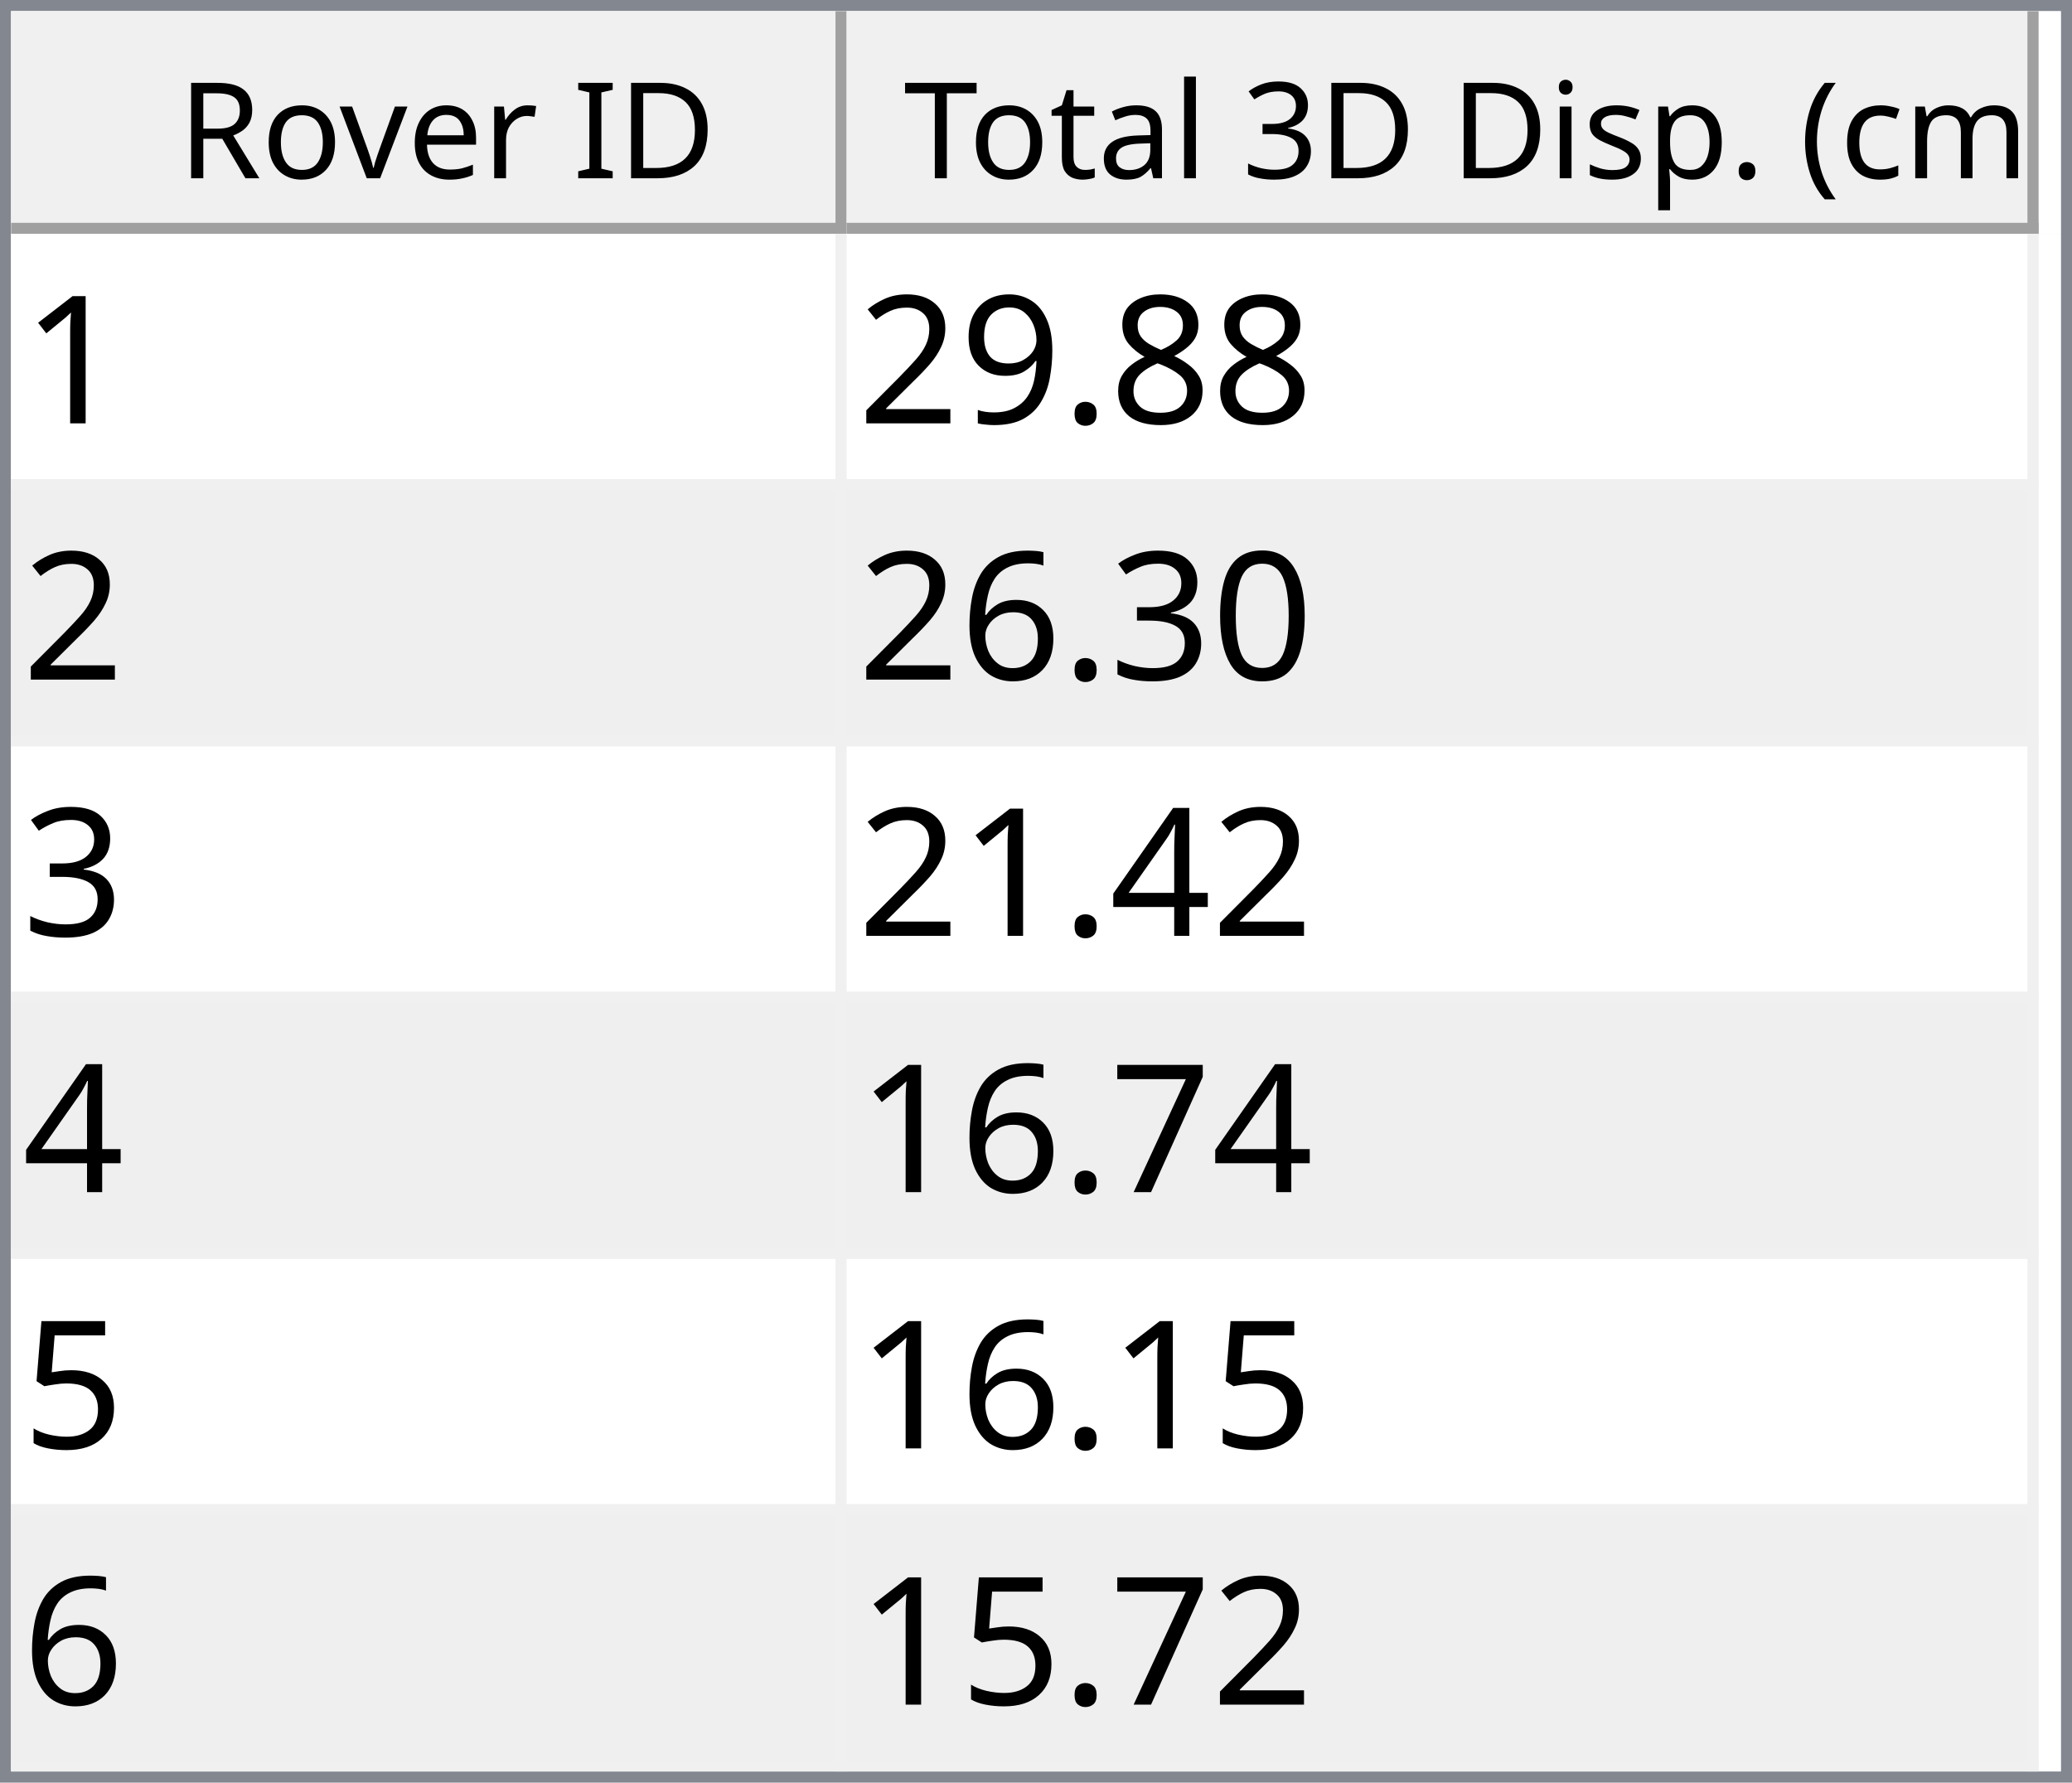
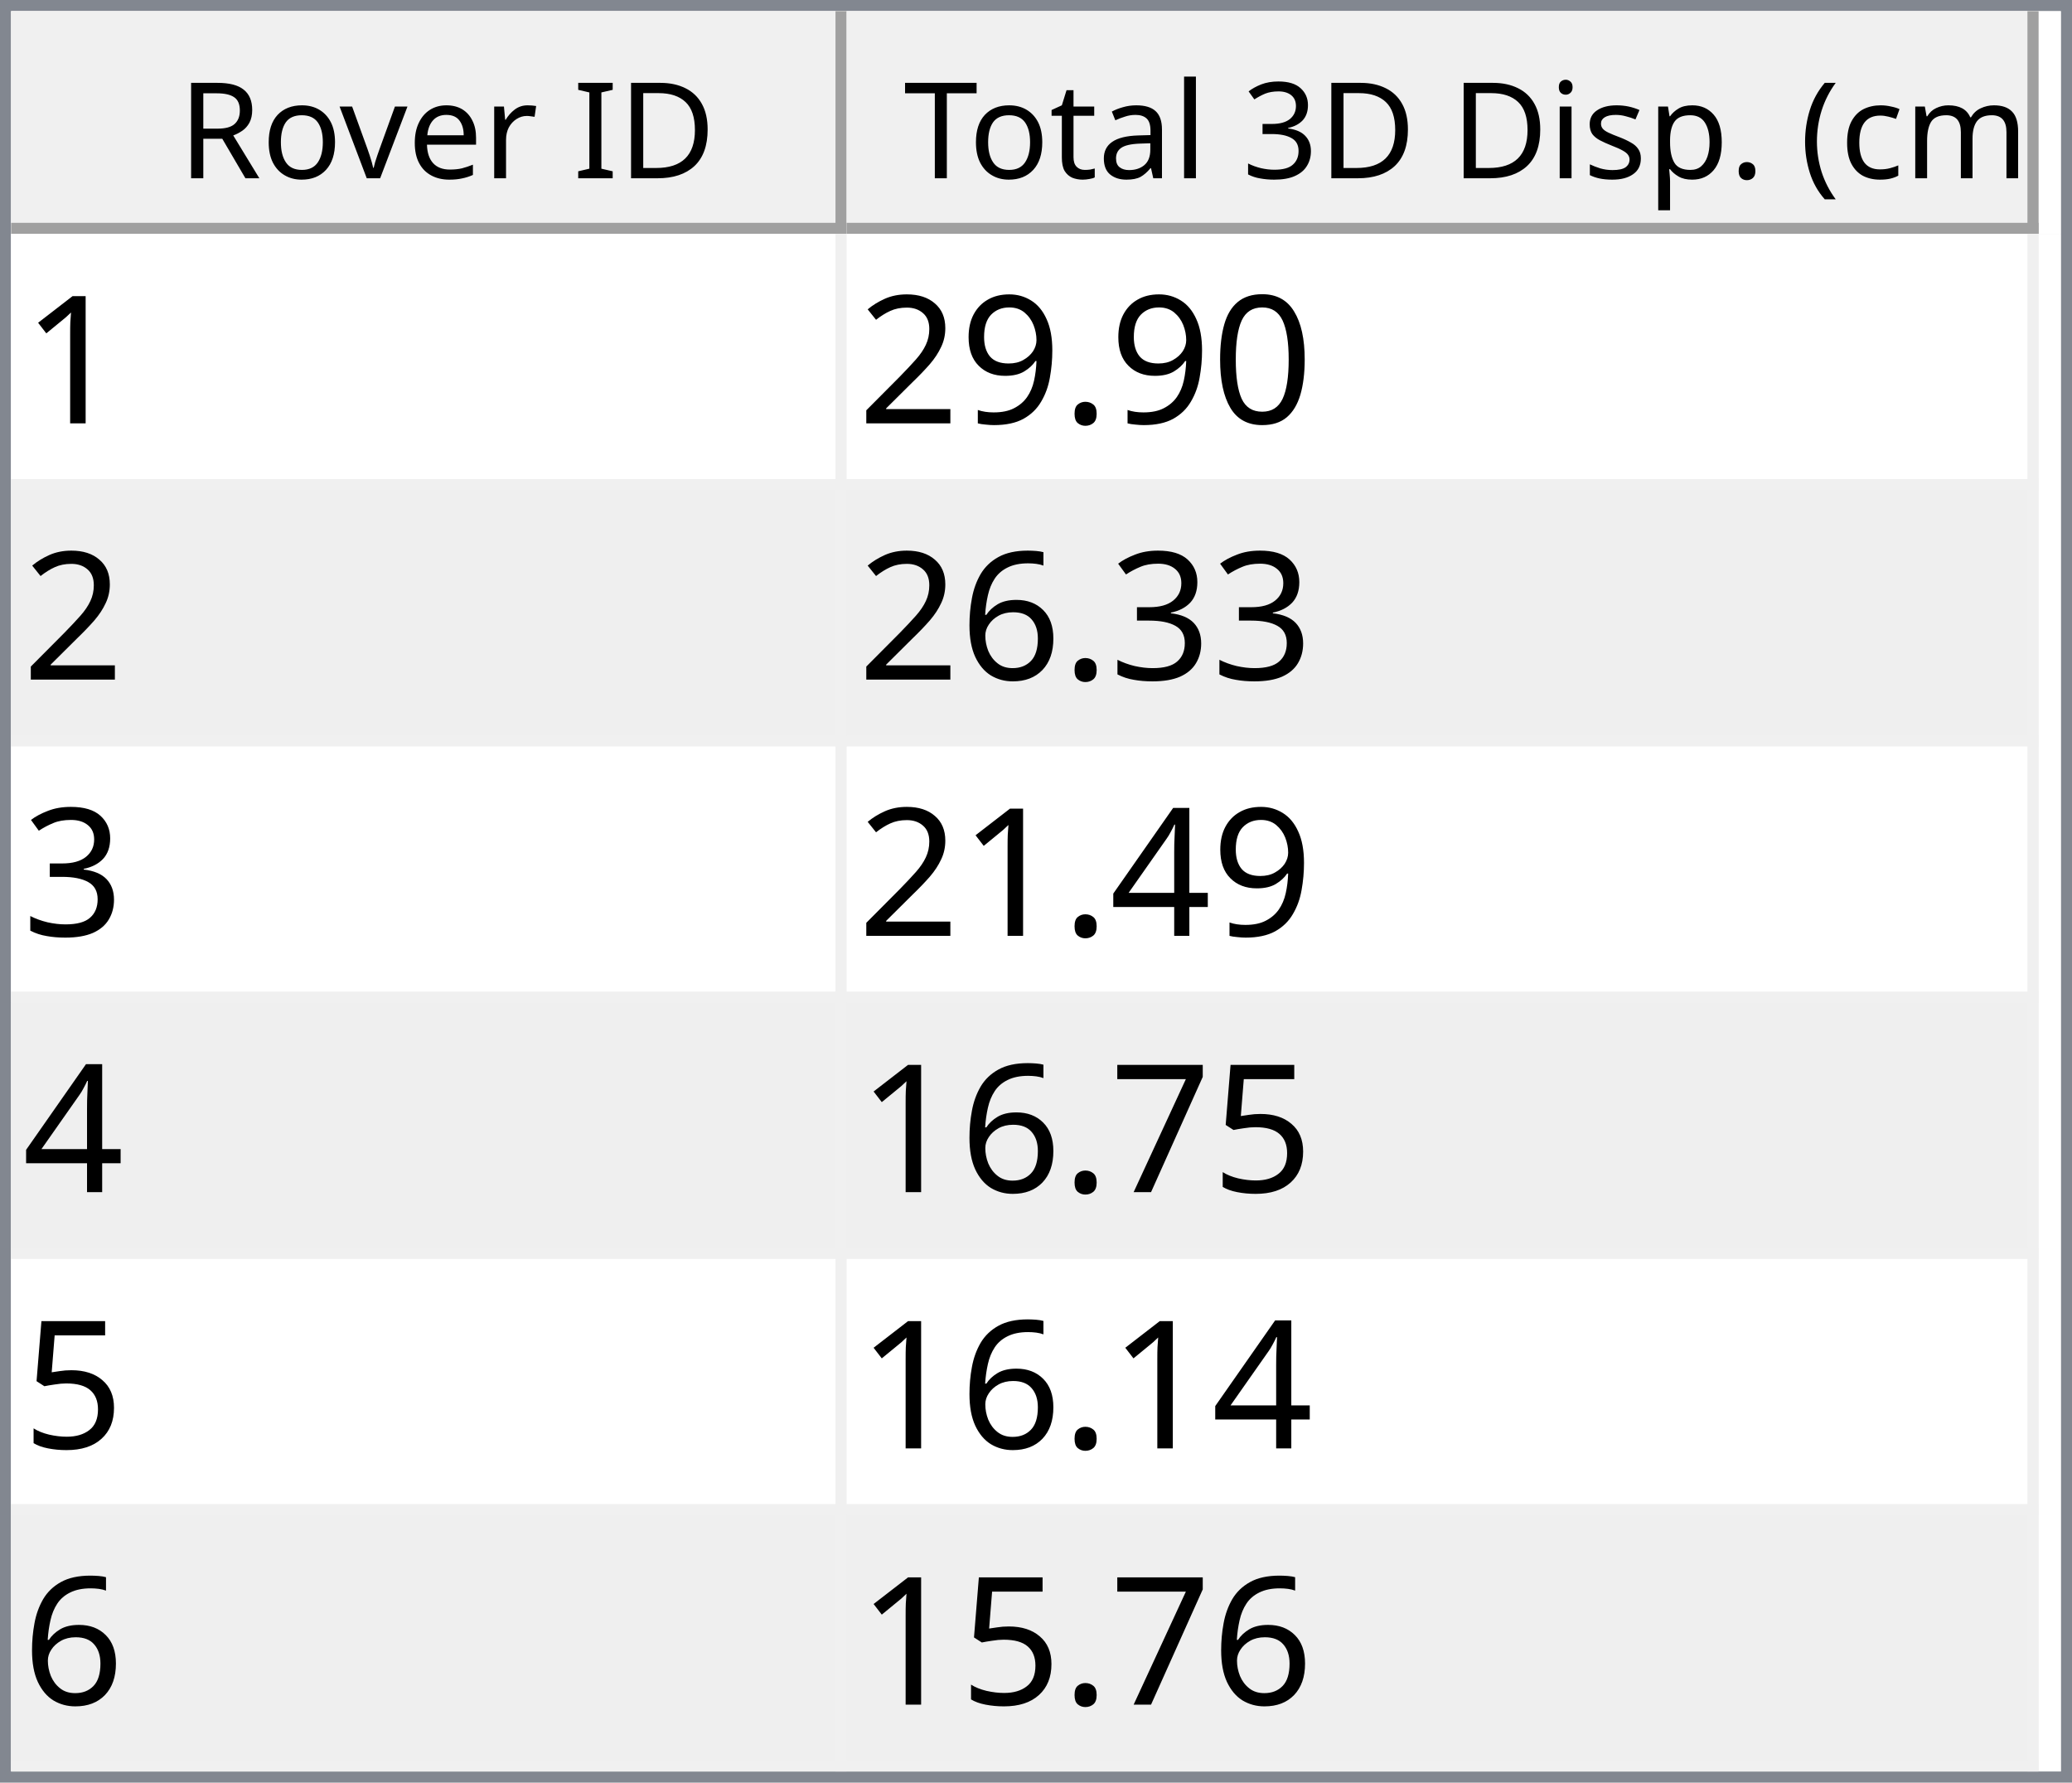
<svg xmlns="http://www.w3.org/2000/svg" style="fill-opacity:1; color-rendering:auto; color-interpolation:auto; text-rendering:auto; stroke:black; stroke-linecap:square; stroke-miterlimit:10; shape-rendering:auto; stroke-opacity:1; fill:black; stroke-dasharray:none; font-weight:normal; stroke-width:1; font-family:'Dialog'; font-style:normal; stroke-linejoin:miter; font-size:12px; stroke-dashoffset:0; image-rendering:auto;" width="186" height="160">
  <defs id="genericDefs" />
  <g>
    <defs id="defs1">
      <clipPath clipPathUnits="userSpaceOnUse" id="clipPath1">
        <path d="M0 0 L186 0 L186 160 L0 160 L0 0 Z" />
      </clipPath>
      <clipPath clipPathUnits="userSpaceOnUse" id="clipPath2">
        <path d="M0 0 L0 160 L186 160 L186 0 Z" />
      </clipPath>
      <clipPath clipPathUnits="userSpaceOnUse" id="clipPath3">
        <path d="M0 0 L0 20 L184 20 L184 0 Z" />
      </clipPath>
      <clipPath clipPathUnits="userSpaceOnUse" id="clipPath4">
        <path d="M0 0 L0 20 L75 20 L75 0 Z" />
      </clipPath>
      <clipPath clipPathUnits="userSpaceOnUse" id="clipPath5">
        <path d="M1 1 L1 19 L74 19 L74 1 Z" />
      </clipPath>
      <clipPath clipPathUnits="userSpaceOnUse" id="clipPath6">
        <path d="M0 0 L0 18 L73 18 L73 0 Z" />
      </clipPath>
      <clipPath clipPathUnits="userSpaceOnUse" id="clipPath7">
        <path d="M-0.5 -0.5 L-0.5 19.5 L74.5 19.5 L74.5 -0.5 Z" />
      </clipPath>
      <clipPath clipPathUnits="userSpaceOnUse" id="clipPath8">
        <path d="M0 0 L0 20 L107 20 L107 0 Z" />
      </clipPath>
      <clipPath clipPathUnits="userSpaceOnUse" id="clipPath9">
        <path d="M1 1 L1 19 L106 19 L106 1 Z" />
      </clipPath>
      <clipPath clipPathUnits="userSpaceOnUse" id="clipPath10">
        <path d="M0 0 L0 18 L105 18 L105 0 Z" />
      </clipPath>
      <clipPath clipPathUnits="userSpaceOnUse" id="clipPath11">
        <path d="M-0.5 -0.5 L-0.5 19.5 L106.5 19.5 L106.5 -0.5 Z" />
      </clipPath>
      <clipPath clipPathUnits="userSpaceOnUse" id="clipPath12">
        <path d="M0 0 L0 138 L184 138 L184 0 Z" />
      </clipPath>
      <clipPath clipPathUnits="userSpaceOnUse" id="clipPath13">
        <path d="M0 0 L0 138 L182 138 L182 0 Z" />
      </clipPath>
      <clipPath clipPathUnits="userSpaceOnUse" id="clipPath14">
        <path d="M-0.5 -0.5 L-0.5 137.5 L181.5 137.5 L181.5 -0.5 Z" />
      </clipPath>
      <clipPath clipPathUnits="userSpaceOnUse" id="clipPath15">
        <path d="M0 0 L0 22 L74 22 L74 0 Z" />
      </clipPath>
      <clipPath clipPathUnits="userSpaceOnUse" id="clipPath16">
        <path d="M0 0 L0 22 L106 22 L106 0 Z" />
      </clipPath>
      <font horiz-adv-x="64.551" id="font1">
        <font-face ascent="107.91" descent="25.098" units-per-em="100" style="font-style:normal; font-family:Segoe UI; font-weight:normal;" />
        <missing-glyph horiz-adv-x="64.551" d="M8.109 0 L8.109 68.266 L56.453 68.266 L56.453 0 L8.109 0 ZM15.328 7.234 L49.219 7.234 L49.219 61.031 L15.328 61.031 L15.328 7.234 Z" />
        <glyph unicode="D" horiz-adv-x="70.117" d="M9.188 0 L9.188 70.016 L28.516 70.016 Q65.531 70.016 65.531 35.891 Q65.531 19.672 55.25 9.836 Q44.969 0 27.734 0 L9.188 0 ZM17.391 62.594 L17.391 7.422 L27.828 7.422 Q41.609 7.422 49.273 14.797 Q56.938 22.172 56.938 35.688 Q56.938 62.594 28.328 62.594 L17.391 62.594 Z" />
        <glyph unicode="I" horiz-adv-x="26.611" d="M17.391 0 L9.188 0 L9.188 70.016 L17.391 70.016 L17.391 0 Z" />
        <glyph unicode=" " horiz-adv-x="27.393" d="" />
        <glyph unicode="r" horiz-adv-x="34.766" d="M34.188 41.891 Q32.078 43.5 28.125 43.5 Q23 43.5 19.555 38.672 Q16.109 33.844 16.109 25.484 L16.109 0 L8.109 0 L8.109 50 L16.109 50 L16.109 39.703 L16.312 39.703 Q18.016 44.969 21.531 47.922 Q25.047 50.875 29.391 50.875 Q32.516 50.875 34.188 50.203 L34.188 41.891 Z" />
        <glyph unicode="e" horiz-adv-x="52.295" d="M48.297 23 L12.984 23 Q13.188 14.656 17.484 10.109 Q21.781 5.562 29.297 5.562 Q37.75 5.562 44.828 11.141 L44.828 3.609 Q38.234 -1.172 27.391 -1.172 Q16.797 -1.172 10.742 5.641 Q4.688 12.453 4.688 24.812 Q4.688 36.469 11.305 43.82 Q17.922 51.172 27.734 51.172 Q37.547 51.172 42.922 44.828 Q48.297 38.484 48.297 27.203 L48.297 23 ZM40.094 29.781 Q40.047 36.719 36.75 40.578 Q33.453 44.438 27.594 44.438 Q21.922 44.438 17.969 40.383 Q14.016 36.328 13.094 29.781 L40.094 29.781 Z" />
        <glyph unicode="v" horiz-adv-x="47.9" d="M47.406 50 L27.484 0 L19.625 0 L0.688 50 L9.469 50 L22.172 13.672 Q23.578 9.672 23.922 6.688 L24.125 6.688 Q24.609 10.453 25.688 13.484 L38.969 50 L47.406 50 Z" />
        <glyph unicode="o" horiz-adv-x="58.594" d="M29 -1.172 Q17.922 -1.172 11.305 5.836 Q4.688 12.844 4.688 24.422 Q4.688 37.016 11.57 44.094 Q18.453 51.172 30.172 51.172 Q41.359 51.172 47.633 44.289 Q53.906 37.406 53.906 25.203 Q53.906 13.234 47.141 6.031 Q40.375 -1.172 29 -1.172 ZM29.594 44.438 Q21.875 44.438 17.383 39.188 Q12.891 33.938 12.891 24.703 Q12.891 15.828 17.43 10.695 Q21.969 5.562 29.594 5.562 Q37.359 5.562 41.531 10.594 Q45.703 15.625 45.703 24.906 Q45.703 34.281 41.531 39.359 Q37.359 44.438 29.594 44.438 Z" />
        <glyph unicode="R" horiz-adv-x="59.814" d="M59.375 0 L49.609 0 L37.891 19.625 Q36.281 22.359 34.766 24.289 Q33.25 26.219 31.664 27.438 Q30.078 28.656 28.25 29.219 Q26.422 29.781 24.125 29.781 L17.391 29.781 L17.391 0 L9.188 0 L9.188 70.016 L30.078 70.016 Q34.672 70.016 38.555 68.867 Q42.438 67.719 45.289 65.375 Q48.141 63.031 49.758 59.547 Q51.375 56.062 51.375 51.375 Q51.375 47.703 50.273 44.656 Q49.172 41.609 47.148 39.211 Q45.125 36.812 42.266 35.133 Q39.406 33.453 35.844 32.516 L35.844 32.328 Q37.594 31.547 38.891 30.547 Q40.188 29.547 41.359 28.18 Q42.531 26.812 43.68 25.078 Q44.828 23.344 46.234 21.047 L59.375 0 ZM17.391 62.594 L17.391 37.203 L28.516 37.203 Q31.594 37.203 34.203 38.133 Q36.812 39.062 38.719 40.797 Q40.625 42.531 41.703 45.047 Q42.781 47.562 42.781 50.688 Q42.781 56.297 39.141 59.445 Q35.5 62.594 28.609 62.594 L17.391 62.594 Z" />
        <glyph unicode=")" horiz-adv-x="30.176" d="M8.297 -15.922 L1.172 -15.922 Q16.406 2.344 16.406 26.812 Q16.406 51.469 1.078 70.016 L8.297 70.016 Q23.531 52.156 23.531 26.703 Q23.531 1.375 8.297 -15.922 Z" />
        <glyph unicode="m" horiz-adv-x="86.133" d="M79.109 0 L71.094 0 L71.094 28.719 Q71.094 37.016 68.531 40.727 Q65.969 44.438 59.906 44.438 Q54.781 44.438 51.195 39.75 Q47.609 35.062 47.609 28.516 L47.609 0 L39.594 0 L39.594 29.688 Q39.594 44.438 28.219 44.438 Q22.953 44.438 19.531 40.016 Q16.109 35.594 16.109 28.516 L16.109 0 L8.109 0 L8.109 50 L16.109 50 L16.109 42.094 L16.312 42.094 Q21.625 51.172 31.844 51.172 Q36.969 51.172 40.773 48.312 Q44.578 45.453 46 40.828 Q51.562 51.172 62.594 51.172 Q79.109 51.172 79.109 30.812 L79.109 0 Z" />
        <glyph unicode="c" horiz-adv-x="46.191" d="M42.188 2.297 Q36.422 -1.172 28.516 -1.172 Q17.828 -1.172 11.258 5.789 Q4.688 12.75 4.688 23.828 Q4.688 36.188 11.766 43.68 Q18.844 51.172 30.672 51.172 Q37.25 51.172 42.281 48.734 L42.281 40.531 Q36.719 44.438 30.375 44.438 Q22.703 44.438 17.797 38.945 Q12.891 33.453 12.891 24.516 Q12.891 15.719 17.508 10.641 Q22.125 5.562 29.891 5.562 Q36.422 5.562 42.188 9.906 L42.188 2.297 Z" />
        <glyph unicode="(" horiz-adv-x="30.176" d="M29.109 -15.922 L21.969 -15.922 Q6.844 1.375 6.844 26.703 Q6.844 52.156 21.969 70.016 L29.203 70.016 Q13.875 51.469 13.875 26.812 Q13.875 2.344 29.109 -15.922 Z" />
        <glyph unicode="." horiz-adv-x="21.68" d="M10.891 -1.078 Q8.641 -1.078 7.055 0.539 Q5.469 2.156 5.469 4.391 Q5.469 6.641 7.055 8.273 Q8.641 9.906 10.891 9.906 Q13.188 9.906 14.797 8.273 Q16.406 6.641 16.406 4.391 Q16.406 2.156 14.797 0.539 Q13.188 -1.078 10.891 -1.078 Z" />
        <glyph unicode="p" horiz-adv-x="58.789" d="M16.312 7.234 L16.109 7.234 L16.109 -23 L8.109 -23 L8.109 50 L16.109 50 L16.109 41.219 L16.312 41.219 Q22.219 51.172 33.594 51.172 Q43.266 51.172 48.688 44.461 Q54.109 37.75 54.109 26.469 Q54.109 13.922 48 6.375 Q41.891 -1.172 31.297 -1.172 Q21.578 -1.172 16.312 7.234 ZM16.109 27.391 L16.109 20.406 Q16.109 14.203 20.141 9.883 Q24.172 5.562 30.375 5.562 Q37.641 5.562 41.773 11.133 Q45.906 16.703 45.906 26.609 Q45.906 34.969 42.047 39.703 Q38.188 44.438 31.594 44.438 Q24.609 44.438 20.359 39.578 Q16.109 34.719 16.109 27.391 Z" />
        <glyph unicode="s" horiz-adv-x="42.432" d="M5.078 1.812 L5.078 10.406 Q11.625 5.562 19.484 5.562 Q30.031 5.562 30.031 12.594 Q30.031 14.594 29.125 15.992 Q28.219 17.391 26.68 18.461 Q25.141 19.531 23.07 20.383 Q21 21.234 18.609 22.172 Q15.281 23.484 12.766 24.828 Q10.25 26.172 8.57 27.859 Q6.891 29.547 6.031 31.695 Q5.172 33.844 5.172 36.719 Q5.172 40.234 6.789 42.945 Q8.406 45.656 11.086 47.484 Q13.766 49.312 17.211 50.242 Q20.656 51.172 24.312 51.172 Q30.812 51.172 35.938 48.922 L35.938 40.828 Q30.422 44.438 23.25 44.438 Q21 44.438 19.195 43.922 Q17.391 43.406 16.094 42.477 Q14.797 41.547 14.086 40.258 Q13.375 38.969 13.375 37.406 Q13.375 35.453 14.086 34.133 Q14.797 32.812 16.164 31.789 Q17.531 30.766 19.484 29.938 Q21.438 29.109 23.922 28.125 Q27.25 26.859 29.883 25.516 Q32.516 24.172 34.375 22.484 Q36.234 20.797 37.234 18.602 Q38.234 16.406 38.234 13.375 Q38.234 9.672 36.602 6.938 Q34.969 4.203 32.234 2.398 Q29.5 0.594 25.93 -0.289 Q22.359 -1.172 18.453 -1.172 Q10.75 -1.172 5.078 1.812 Z" />
        <glyph unicode="i" horiz-adv-x="24.219" d="M12.203 62.703 Q10.062 62.703 8.547 64.164 Q7.031 65.625 7.031 67.875 Q7.031 70.125 8.547 71.609 Q10.062 73.094 12.203 73.094 Q14.406 73.094 15.945 71.609 Q17.484 70.125 17.484 67.875 Q17.484 65.719 15.945 64.211 Q14.406 62.703 12.203 62.703 ZM16.109 0 L8.109 0 L8.109 50 L16.109 50 L16.109 0 Z" />
        <glyph unicode="3" horiz-adv-x="53.906" d="M46.531 19.828 Q46.531 15.094 44.75 11.211 Q42.969 7.328 39.719 4.57 Q36.469 1.812 31.93 0.297 Q27.391 -1.219 21.922 -1.219 Q11.922 -1.219 6 2.594 L6 11.188 Q13.094 5.609 22.219 5.609 Q25.875 5.609 28.828 6.539 Q31.781 7.469 33.906 9.227 Q36.031 10.984 37.18 13.477 Q38.328 15.969 38.328 19.094 Q38.328 32.812 18.797 32.812 L12.984 32.812 L12.984 39.594 L18.5 39.594 Q35.797 39.594 35.797 52.484 Q35.797 64.406 22.609 64.406 Q15.188 64.406 8.688 59.422 L8.688 67.188 Q15.375 71.188 24.609 71.188 Q29 71.188 32.57 69.969 Q36.141 68.75 38.68 66.555 Q41.219 64.359 42.609 61.281 Q44 58.203 44 54.5 Q44 40.672 30.031 36.719 L30.031 36.531 Q33.594 36.141 36.625 34.797 Q39.656 33.453 41.852 31.305 Q44.047 29.156 45.289 26.25 Q46.531 23.344 46.531 19.828 Z" />
        <glyph unicode="l" horiz-adv-x="24.219" d="M16.109 0 L8.109 0 L8.109 74.031 L16.109 74.031 L16.109 0 Z" />
        <glyph unicode="a" horiz-adv-x="50.879" d="M43.891 0 L35.891 0 L35.891 7.812 L35.688 7.812 Q30.469 -1.172 20.312 -1.172 Q12.844 -1.172 8.617 2.781 Q4.391 6.734 4.391 13.281 Q4.391 27.297 20.906 29.594 L35.891 31.688 Q35.891 44.438 25.594 44.438 Q16.547 44.438 9.281 38.281 L9.281 46.484 Q16.656 51.172 26.266 51.172 Q43.891 51.172 43.891 32.516 L43.891 0 ZM35.891 25.297 L23.828 23.641 Q18.266 22.859 15.43 20.875 Q12.594 18.891 12.594 13.875 Q12.594 10.203 15.211 7.883 Q17.828 5.562 22.172 5.562 Q28.125 5.562 32.008 9.742 Q35.891 13.922 35.891 20.312 L35.891 25.297 Z" />
        <glyph unicode="t" horiz-adv-x="33.887" d="M31.297 0.484 Q28.469 -1.078 23.828 -1.078 Q10.688 -1.078 10.688 13.578 L10.688 43.172 L2.094 43.172 L2.094 50 L10.688 50 L10.688 62.203 L18.703 64.797 L18.703 50 L31.297 50 L31.297 43.172 L18.703 43.172 L18.703 14.984 Q18.703 9.969 20.414 7.82 Q22.125 5.672 26.078 5.672 Q29.109 5.672 31.297 7.328 L31.297 0.484 Z" />
        <glyph unicode="T" horiz-adv-x="52.393" d="M50.594 62.594 L30.375 62.594 L30.375 0 L22.172 0 L22.172 62.594 L2 62.594 L2 70.016 L50.594 70.016 L50.594 62.594 Z" />
      </font>
      <font horiz-adv-x="75.0" id="font2">
        <font-face ascent="100.537" descent="21.973" units-per-em="100" style="font-style:normal; font-family:sans-serif; font-weight:normal;" />
        <missing-glyph horiz-adv-x="75.0" d="M12.5 0 L12.5 62.5 L62.5 62.5 L62.5 0 L12.5 0 ZM14.062 1.562 L60.938 1.562 L60.938 60.938 L14.062 60.938 L14.062 1.562 Z" />
        <glyph unicode="1" horiz-adv-x="55.615" d="M37.25 0 L28.469 0 L28.469 56 Q25.297 52.984 20.141 49.953 Q14.984 46.922 10.891 45.406 L10.891 53.906 Q18.266 57.375 23.781 62.305 Q29.297 67.234 31.594 71.875 L37.25 71.875 L37.25 0 Z" />
-         <glyph unicode="8" horiz-adv-x="55.615" d="M17.672 38.812 Q12.203 40.828 9.57 44.539 Q6.938 48.25 6.938 53.422 Q6.938 61.234 12.555 66.555 Q18.172 71.875 27.484 71.875 Q36.859 71.875 42.578 66.43 Q48.297 60.984 48.297 53.172 Q48.297 48.188 45.68 44.508 Q43.062 40.828 37.75 38.812 Q44.344 36.672 47.781 31.883 Q51.219 27.094 51.219 20.453 Q51.219 11.281 44.727 5.031 Q38.234 -1.219 27.641 -1.219 Q17.047 -1.219 10.547 5.055 Q4.047 11.328 4.047 20.703 Q4.047 27.688 7.594 32.398 Q11.141 37.109 17.672 38.812 ZM15.922 53.719 Q15.922 48.641 19.195 45.414 Q22.469 42.188 27.688 42.188 Q32.766 42.188 36.016 45.383 Q39.266 48.578 39.266 53.219 Q39.266 58.062 35.914 61.359 Q32.562 64.656 27.594 64.656 Q22.562 64.656 19.242 61.43 Q15.922 58.203 15.922 53.719 ZM13.094 20.656 Q13.094 16.891 14.875 13.375 Q16.656 9.859 20.172 7.93 Q23.688 6 27.734 6 Q34.031 6 38.133 10.055 Q42.234 14.109 42.234 20.359 Q42.234 26.703 38.016 30.859 Q33.797 35.016 27.438 35.016 Q21.234 35.016 17.164 30.914 Q13.094 26.812 13.094 20.656 Z" />
+         <glyph unicode="0" horiz-adv-x="55.615" d="M4.156 35.297 Q4.156 48 6.766 55.742 Q9.375 63.484 14.523 67.68 Q19.672 71.875 27.484 71.875 Q33.25 71.875 37.594 69.555 Q41.938 67.234 44.773 62.867 Q47.609 58.5 49.219 52.227 Q50.828 45.953 50.828 35.297 Q50.828 22.703 48.242 14.969 Q45.656 7.234 40.508 3.008 Q35.359 -1.219 27.484 -1.219 Q17.141 -1.219 11.234 6.203 Q4.156 15.141 4.156 35.297 ZM13.188 35.297 Q13.188 17.672 17.312 11.836 Q21.438 6 27.484 6 Q33.547 6 37.672 11.859 Q41.797 17.719 41.797 35.297 Q41.797 52.984 37.672 58.789 Q33.547 64.594 27.391 64.594 Q21.344 64.594 17.719 59.469 Q13.188 52.938 13.188 35.297 Z" />
        <glyph unicode="." horiz-adv-x="27.783" d="M9.078 0 L9.078 10.016 L19.094 10.016 L19.094 0 L9.078 0 Z" />
        <glyph unicode="9" horiz-adv-x="55.615" d="M5.469 16.547 L13.922 17.328 Q14.984 11.375 18.016 8.688 Q21.047 6 25.781 6 Q29.828 6 32.883 7.859 Q35.938 9.719 37.891 12.82 Q39.844 15.922 41.164 21.195 Q42.484 26.469 42.484 31.938 Q42.484 32.516 42.438 33.688 Q39.797 29.5 35.234 26.883 Q30.672 24.266 25.344 24.266 Q16.453 24.266 10.305 30.711 Q4.156 37.156 4.156 47.703 Q4.156 58.594 10.578 65.234 Q17 71.875 26.656 71.875 Q33.641 71.875 39.43 68.117 Q45.219 64.359 48.219 57.398 Q51.219 50.438 51.219 37.25 Q51.219 23.531 48.242 15.406 Q45.266 7.281 39.383 3.031 Q33.5 -1.219 25.594 -1.219 Q17.188 -1.219 11.867 3.445 Q6.547 8.109 5.469 16.547 ZM41.453 48.141 Q41.453 55.719 37.43 60.156 Q33.406 64.594 27.734 64.594 Q21.875 64.594 17.531 59.812 Q13.188 55.031 13.188 47.406 Q13.188 40.578 17.312 36.305 Q21.438 32.031 27.484 32.031 Q33.594 32.031 37.523 36.305 Q41.453 40.578 41.453 48.141 Z" />
        <glyph unicode="2" horiz-adv-x="55.615" d="M50.344 8.453 L50.344 0 L3.031 0 Q2.938 3.172 4.047 6.109 Q5.859 10.938 9.836 15.625 Q13.812 20.312 21.344 26.469 Q33.016 36.031 37.117 41.625 Q41.219 47.219 41.219 52.203 Q41.219 57.422 37.477 61.008 Q33.734 64.594 27.734 64.594 Q21.391 64.594 17.578 60.789 Q13.766 56.984 13.719 50.25 L4.688 51.172 Q5.609 61.281 11.664 66.578 Q17.719 71.875 27.938 71.875 Q38.234 71.875 44.242 66.164 Q50.25 60.453 50.25 52 Q50.25 47.703 48.492 43.555 Q46.734 39.406 42.656 34.812 Q38.578 30.219 29.109 22.219 Q21.188 15.578 18.945 13.211 Q16.703 10.844 15.234 8.453 L50.344 8.453 Z" />
-         <glyph unicode="0" horiz-adv-x="55.615" d="M4.156 35.297 Q4.156 48 6.766 55.742 Q9.375 63.484 14.523 67.68 Q19.672 71.875 27.484 71.875 Q33.25 71.875 37.594 69.555 Q41.938 67.234 44.773 62.867 Q47.609 58.5 49.219 52.227 Q50.828 45.953 50.828 35.297 Q50.828 22.703 48.242 14.969 Q45.656 7.234 40.508 3.008 Q35.359 -1.219 27.484 -1.219 Q17.141 -1.219 11.234 6.203 Q4.156 15.141 4.156 35.297 ZM13.188 35.297 Q13.188 17.672 17.312 11.836 Q21.438 6 27.484 6 Q33.547 6 37.672 11.859 Q41.797 17.719 41.797 35.297 Q41.797 52.984 37.672 58.789 Q33.547 64.594 27.391 64.594 Q21.344 64.594 17.719 59.469 Q13.188 52.938 13.188 35.297 Z" />
        <glyph unicode="3" horiz-adv-x="55.615" d="M4.203 18.891 L12.984 20.062 Q14.5 12.594 18.141 9.297 Q21.781 6 27 6 Q33.203 6 37.477 10.297 Q41.75 14.594 41.75 20.953 Q41.75 27 37.797 30.93 Q33.844 34.859 27.734 34.859 Q25.25 34.859 21.531 33.891 L22.516 41.609 Q23.391 41.5 23.922 41.5 Q29.547 41.5 34.039 44.43 Q38.531 47.359 38.531 53.469 Q38.531 58.297 35.258 61.477 Q31.984 64.656 26.812 64.656 Q21.688 64.656 18.266 61.43 Q14.844 58.203 13.875 51.766 L5.078 53.328 Q6.688 62.156 12.398 67.016 Q18.109 71.875 26.609 71.875 Q32.469 71.875 37.398 69.359 Q42.328 66.844 44.945 62.5 Q47.562 58.156 47.562 53.266 Q47.562 48.641 45.07 44.828 Q42.578 41.016 37.703 38.766 Q44.047 37.312 47.562 32.695 Q51.078 28.078 51.078 21.141 Q51.078 11.766 44.242 5.25 Q37.406 -1.266 26.953 -1.266 Q17.531 -1.266 11.305 4.352 Q5.078 9.969 4.203 18.891 Z" />
        <glyph unicode="6" horiz-adv-x="55.615" d="M49.75 54.047 L41.016 53.375 Q39.844 58.547 37.703 60.891 Q34.125 64.656 28.906 64.656 Q24.703 64.656 21.531 62.312 Q17.391 59.281 14.992 53.469 Q12.594 47.656 12.5 36.922 Q15.672 41.75 20.266 44.094 Q24.859 46.438 29.891 46.438 Q38.672 46.438 44.852 39.969 Q51.031 33.5 51.031 23.25 Q51.031 16.5 48.125 10.719 Q45.219 4.938 40.141 1.859 Q35.062 -1.219 28.609 -1.219 Q17.625 -1.219 10.695 6.859 Q3.766 14.938 3.766 33.5 Q3.766 54.25 11.422 63.672 Q18.109 71.875 29.438 71.875 Q37.891 71.875 43.289 67.141 Q48.688 62.406 49.75 54.047 ZM13.875 23.188 Q13.875 18.656 15.797 14.508 Q17.719 10.359 21.188 8.18 Q24.656 6 28.469 6 Q34.031 6 38.039 10.492 Q42.047 14.984 42.047 22.703 Q42.047 30.125 38.086 34.398 Q34.125 38.672 28.125 38.672 Q22.172 38.672 18.023 34.398 Q13.875 30.125 13.875 23.188 Z" />
        <glyph unicode="4" horiz-adv-x="55.615" d="M32.328 0 L32.328 17.141 L1.266 17.141 L1.266 25.203 L33.938 71.578 L41.109 71.578 L41.109 25.203 L50.781 25.203 L50.781 17.141 L41.109 17.141 L41.109 0 L32.328 0 ZM32.328 25.203 L32.328 57.469 L9.906 25.203 L32.328 25.203 Z" />
+         <glyph unicode="5" horiz-adv-x="55.615" d="M4.156 18.75 L13.375 19.531 Q14.406 12.797 18.141 9.398 Q21.875 6 27.156 6 Q33.5 6 37.891 10.789 Q42.281 15.578 42.281 23.484 Q42.281 31 38.062 35.352 Q33.844 39.703 27 39.703 Q22.75 39.703 19.336 37.773 Q15.922 35.844 13.969 32.766 L5.719 33.844 L12.641 70.609 L48.25 70.609 L48.25 62.203 L19.672 62.203 L15.828 42.969 Q22.266 47.469 29.344 47.469 Q38.719 47.469 45.164 40.969 Q51.609 34.469 51.609 24.266 Q51.609 14.547 45.953 7.469 Q39.062 -1.219 27.156 -1.219 Q17.391 -1.219 11.211 4.25 Q5.031 9.719 4.156 18.75 Z" />
        <glyph unicode="7" horiz-adv-x="55.615" d="M4.734 62.203 L4.734 70.656 L51.078 70.656 L51.078 63.812 Q44.234 56.547 37.523 44.484 Q30.812 32.422 27.156 19.672 Q24.516 10.688 23.781 0 L14.75 0 Q14.891 8.453 18.062 20.414 Q21.234 32.375 27.172 43.484 Q33.109 54.594 39.797 62.203 L4.734 62.203 Z" />
-         <glyph unicode="5" horiz-adv-x="55.615" d="M4.156 18.75 L13.375 19.531 Q14.406 12.797 18.141 9.398 Q21.875 6 27.156 6 Q33.5 6 37.891 10.789 Q42.281 15.578 42.281 23.484 Q42.281 31 38.062 35.352 Q33.844 39.703 27 39.703 Q22.75 39.703 19.336 37.773 Q15.922 35.844 13.969 32.766 L5.719 33.844 L12.641 70.609 L48.25 70.609 L48.25 62.203 L19.672 62.203 L15.828 42.969 Q22.266 47.469 29.344 47.469 Q38.719 47.469 45.164 40.969 Q51.609 34.469 51.609 24.266 Q51.609 14.547 45.953 7.469 Q39.062 -1.219 27.156 -1.219 Q17.391 -1.219 11.211 4.25 Q5.031 9.719 4.156 18.75 Z" />
      </font>
    </defs>
    <g style="fill:white; stroke:white;">
      <rect x="0" y="0" width="186" style="clip-path:url(#clipPath1); stroke:none;" height="160" />
    </g>
    <g style="fill:white; text-rendering:optimizeSpeed; color-rendering:optimizeSpeed; image-rendering:optimizeSpeed; shape-rendering:crispEdges; stroke:white; color-interpolation:sRGB;">
      <rect x="0" width="186" height="160" y="0" style="stroke:none;" />
      <path style="stroke:none;" d="M0 160 L186 160 L186 0 L0 0 Z" />
    </g>
    <g style="fill:rgb(240,240,240); font-family:'Segoe UI'; stroke:rgb(240,240,240);">
      <rect x="0" y="0" width="186" style="clip-path:url(#clipPath2); stroke:none;" height="160" />
    </g>
    <g style="fill:rgb(130,135,144); font-family:'Segoe UI'; stroke:rgb(130,135,144);">
      <path d="M0 0 L186 0 L186 160 L0 160 L0 0 ZM1 1 L185 1 L185 159 L1 159 L1 1 Z" style="fill-rule:evenodd; clip-path:url(#clipPath2); stroke:none;" />
    </g>
    <g style="fill:white; font-family:'Segoe UI'; stroke:white;" transform="translate(1,1)">
      <rect x="0" y="0" width="184" style="clip-path:url(#clipPath3); stroke:none;" height="20" />
    </g>
    <g style="fill:rgb(240,240,240); font-family:'Segoe UI'; stroke:rgb(240,240,240);" transform="translate(1,1)">
      <rect x="0" y="0" width="75" style="clip-path:url(#clipPath4); stroke:none;" height="20" />
    </g>
    <g style="font-family:'Segoe UI';" transform="translate(2,2)">
      <text x="14" xml:space="preserve" y="14" style="clip-path:url(#clipPath6); stroke:none;">Rover ID</text>
    </g>
    <g style="fill:rgb(160,160,160); font-family:'Segoe UI'; stroke:rgb(160,160,160); stroke-linejoin:bevel;" transform="translate(1.5,1.5)">
      <line x1="74" x2="74" y1="0" style="fill:none; clip-path:url(#clipPath7);" y2="19" />
    </g>
    <g style="fill:rgb(160,160,160); font-family:'Segoe UI'; stroke:rgb(160,160,160); stroke-linejoin:bevel;" transform="matrix(1,0,0,1,1,1) translate(0.5,0.5)">
      <line x1="0" x2="74" y1="19" style="fill:none; clip-path:url(#clipPath7);" y2="19" />
    </g>
    <g style="fill:rgb(240,240,240); font-family:'Segoe UI'; stroke:rgb(240,240,240);" transform="translate(76,1)">
      <rect x="0" y="0" width="107" style="clip-path:url(#clipPath8); stroke:none;" height="20" />
    </g>
    <g style="font-family:'Segoe UI';" transform="translate(77,2)">
      <text x="1" xml:space="preserve" y="14" style="clip-path:url(#clipPath10); stroke:none;"> Total 3D Disp. (cm)</text>
    </g>
    <g style="fill:rgb(160,160,160); font-family:'Segoe UI'; stroke:rgb(160,160,160); stroke-linejoin:bevel;" transform="translate(76.5,1.5)">
      <line x1="106" x2="106" y1="0" style="fill:none; clip-path:url(#clipPath11);" y2="19" />
    </g>
    <g style="fill:rgb(160,160,160); font-family:'Segoe UI'; stroke:rgb(160,160,160); stroke-linejoin:bevel;" transform="matrix(1,0,0,1,76,1) translate(0.5,0.5)">
      <line x1="0" x2="106" y1="19" style="fill:none; clip-path:url(#clipPath11);" y2="19" />
    </g>
    <g style="fill:white; font-family:'Segoe UI'; stroke:white;" transform="translate(1,21)">
      <rect x="0" y="0" width="184" style="clip-path:url(#clipPath12); stroke:none;" height="138" />
    </g>
    <g style="fill:rgb(240,240,240); font-size:16px; font-family:sans-serif; stroke:rgb(240,240,240);" transform="translate(1,21)">
      <rect x="0" y="0" width="182" style="clip-path:url(#clipPath13); stroke:none;" height="138" />
      <line transform="translate(0.5,0.5)" x1="0" x2="181" y1="22" style="clip-path:url(#clipPath14); fill:none; stroke-linejoin:bevel;" y2="22" />
    </g>
    <g transform="matrix(1,0,0,1,1,21) translate(0.5,0.5)" style="fill:rgb(240,240,240); font-size:16px; font-family:sans-serif; stroke:rgb(240,240,240); stroke-linejoin:bevel;">
      <line x1="0" x2="181" y1="45" style="fill:none; clip-path:url(#clipPath14);" y2="45" />
    </g>
    <g transform="matrix(1,0,0,1,1,21) translate(0.5,0.5)" style="fill:rgb(240,240,240); font-size:16px; font-family:sans-serif; stroke:rgb(240,240,240); stroke-linejoin:bevel;">
      <line x1="0" x2="181" y1="68" style="fill:none; clip-path:url(#clipPath14);" y2="68" />
    </g>
    <g transform="matrix(1,0,0,1,1,21) translate(0.5,0.5)" style="fill:rgb(240,240,240); font-size:16px; font-family:sans-serif; stroke:rgb(240,240,240); stroke-linejoin:bevel;">
      <line x1="0" x2="181" y1="91" style="fill:none; clip-path:url(#clipPath14);" y2="91" />
    </g>
    <g transform="matrix(1,0,0,1,1,21) translate(0.5,0.5)" style="fill:rgb(240,240,240); font-size:16px; font-family:sans-serif; stroke:rgb(240,240,240); stroke-linejoin:bevel;">
      <line x1="0" x2="181" y1="114" style="fill:none; clip-path:url(#clipPath14);" y2="114" />
    </g>
    <g transform="matrix(1,0,0,1,1,21) translate(0.5,0.5)" style="fill:rgb(240,240,240); font-size:16px; font-family:sans-serif; stroke:rgb(240,240,240); stroke-linejoin:bevel;">
      <line x1="0" x2="181" y1="137" style="fill:none; clip-path:url(#clipPath14);" y2="137" />
    </g>
    <g transform="matrix(1,0,0,1,1,21) translate(0.5,0.5)" style="fill:rgb(240,240,240); font-size:16px; font-family:sans-serif; stroke:rgb(240,240,240); stroke-linejoin:bevel;">
      <line x1="74" x2="74" y1="0" style="fill:none; clip-path:url(#clipPath14);" y2="137" />
    </g>
    <g transform="matrix(1,0,0,1,1,21) translate(0.5,0.5)" style="fill:rgb(240,240,240); font-size:16px; font-family:sans-serif; stroke:rgb(240,240,240); stroke-linejoin:bevel;">
      <line x1="181" x2="181" y1="0" style="fill:none; clip-path:url(#clipPath14);" y2="137" />
    </g>
    <g style="fill:white; font-size:16px; font-family:sans-serif; stroke:white;" transform="matrix(1,0,0,1,1,21)">
      <rect x="0" y="0" width="74" style="clip-path:url(#clipPath15); stroke:none;" height="22" />
      <text x="1" y="17" style="fill:black; clip-path:url(#clipPath15); stroke:none;" xml:space="preserve">1</text>
    </g>
    <g style="fill:white; font-size:16px; font-family:sans-serif; stroke:white;" transform="matrix(1,0,0,1,1,21) translate(75,0)">
      <rect x="0" y="0" width="106" style="clip-path:url(#clipPath16); stroke:none;" height="22" />
-       <text x="1" y="17" style="fill:black; clip-path:url(#clipPath16); stroke:none;" xml:space="preserve">29.88</text>
+       <text x="1" y="17" style="fill:black; clip-path:url(#clipPath16); stroke:none;" xml:space="preserve">29.90</text>
    </g>
    <g style="fill:rgb(239,239,239); font-size:16px; font-family:sans-serif; stroke:rgb(239,239,239);" transform="matrix(1,0,0,1,1,21) translate(0,23)">
      <rect x="0" y="0" width="74" style="clip-path:url(#clipPath15); stroke:none;" height="22" />
      <text x="1" y="17" style="fill:black; clip-path:url(#clipPath15); stroke:none;" xml:space="preserve">2</text>
    </g>
    <g style="fill:rgb(239,239,239); font-size:16px; font-family:sans-serif; stroke:rgb(239,239,239);" transform="matrix(1,0,0,1,1,21) translate(75,23)">
      <rect x="0" y="0" width="106" style="clip-path:url(#clipPath16); stroke:none;" height="22" />
-       <text x="1" y="17" style="fill:black; clip-path:url(#clipPath16); stroke:none;" xml:space="preserve">26.30</text>
+       <text x="1" y="17" style="fill:black; clip-path:url(#clipPath16); stroke:none;" xml:space="preserve">26.33</text>
    </g>
    <g style="fill:white; font-size:16px; font-family:sans-serif; stroke:white;" transform="matrix(1,0,0,1,1,21) translate(0,46)">
      <rect x="0" y="0" width="74" style="clip-path:url(#clipPath15); stroke:none;" height="22" />
      <text x="1" y="17" style="fill:black; clip-path:url(#clipPath15); stroke:none;" xml:space="preserve">3</text>
    </g>
    <g style="fill:white; font-size:16px; font-family:sans-serif; stroke:white;" transform="matrix(1,0,0,1,1,21) translate(75,46)">
      <rect x="0" y="0" width="106" style="clip-path:url(#clipPath16); stroke:none;" height="22" />
-       <text x="1" y="17" style="fill:black; clip-path:url(#clipPath16); stroke:none;" xml:space="preserve">21.42</text>
+       <text x="1" y="17" style="fill:black; clip-path:url(#clipPath16); stroke:none;" xml:space="preserve">21.49</text>
    </g>
    <g style="fill:rgb(239,239,239); font-size:16px; font-family:sans-serif; stroke:rgb(239,239,239);" transform="matrix(1,0,0,1,1,21) translate(0,69)">
      <rect x="0" y="0" width="74" style="clip-path:url(#clipPath15); stroke:none;" height="22" />
      <text x="1" y="17" style="fill:black; clip-path:url(#clipPath15); stroke:none;" xml:space="preserve">4</text>
    </g>
    <g style="fill:rgb(239,239,239); font-size:16px; font-family:sans-serif; stroke:rgb(239,239,239);" transform="matrix(1,0,0,1,1,21) translate(75,69)">
      <rect x="0" y="0" width="106" style="clip-path:url(#clipPath16); stroke:none;" height="22" />
-       <text x="1" y="17" style="fill:black; clip-path:url(#clipPath16); stroke:none;" xml:space="preserve">16.74</text>
+       <text x="1" y="17" style="fill:black; clip-path:url(#clipPath16); stroke:none;" xml:space="preserve">16.75</text>
    </g>
    <g style="fill:white; font-size:16px; font-family:sans-serif; stroke:white;" transform="matrix(1,0,0,1,1,21) translate(0,92)">
      <rect x="0" y="0" width="74" style="clip-path:url(#clipPath15); stroke:none;" height="22" />
      <text x="1" y="17" style="fill:black; clip-path:url(#clipPath15); stroke:none;" xml:space="preserve">5</text>
    </g>
    <g style="fill:white; font-size:16px; font-family:sans-serif; stroke:white;" transform="matrix(1,0,0,1,1,21) translate(75,92)">
      <rect x="0" y="0" width="106" style="clip-path:url(#clipPath16); stroke:none;" height="22" />
-       <text x="1" y="17" style="fill:black; clip-path:url(#clipPath16); stroke:none;" xml:space="preserve">16.15</text>
+       <text x="1" y="17" style="fill:black; clip-path:url(#clipPath16); stroke:none;" xml:space="preserve">16.14</text>
    </g>
    <g style="fill:rgb(239,239,239); font-size:16px; font-family:sans-serif; stroke:rgb(239,239,239);" transform="matrix(1,0,0,1,1,21) translate(0,115)">
      <rect x="0" y="0" width="74" style="clip-path:url(#clipPath15); stroke:none;" height="22" />
      <text x="1" y="17" style="fill:black; clip-path:url(#clipPath15); stroke:none;" xml:space="preserve">6</text>
    </g>
    <g style="fill:rgb(239,239,239); font-size:16px; font-family:sans-serif; stroke:rgb(239,239,239);" transform="matrix(1,0,0,1,1,21) translate(75,115)">
      <rect x="0" y="0" width="106" style="clip-path:url(#clipPath16); stroke:none;" height="22" />
-       <text x="1" y="17" style="fill:black; clip-path:url(#clipPath16); stroke:none;" xml:space="preserve">15.72</text>
+       <text x="1" y="17" style="fill:black; clip-path:url(#clipPath16); stroke:none;" xml:space="preserve">15.76</text>
    </g>
  </g>
</svg>
